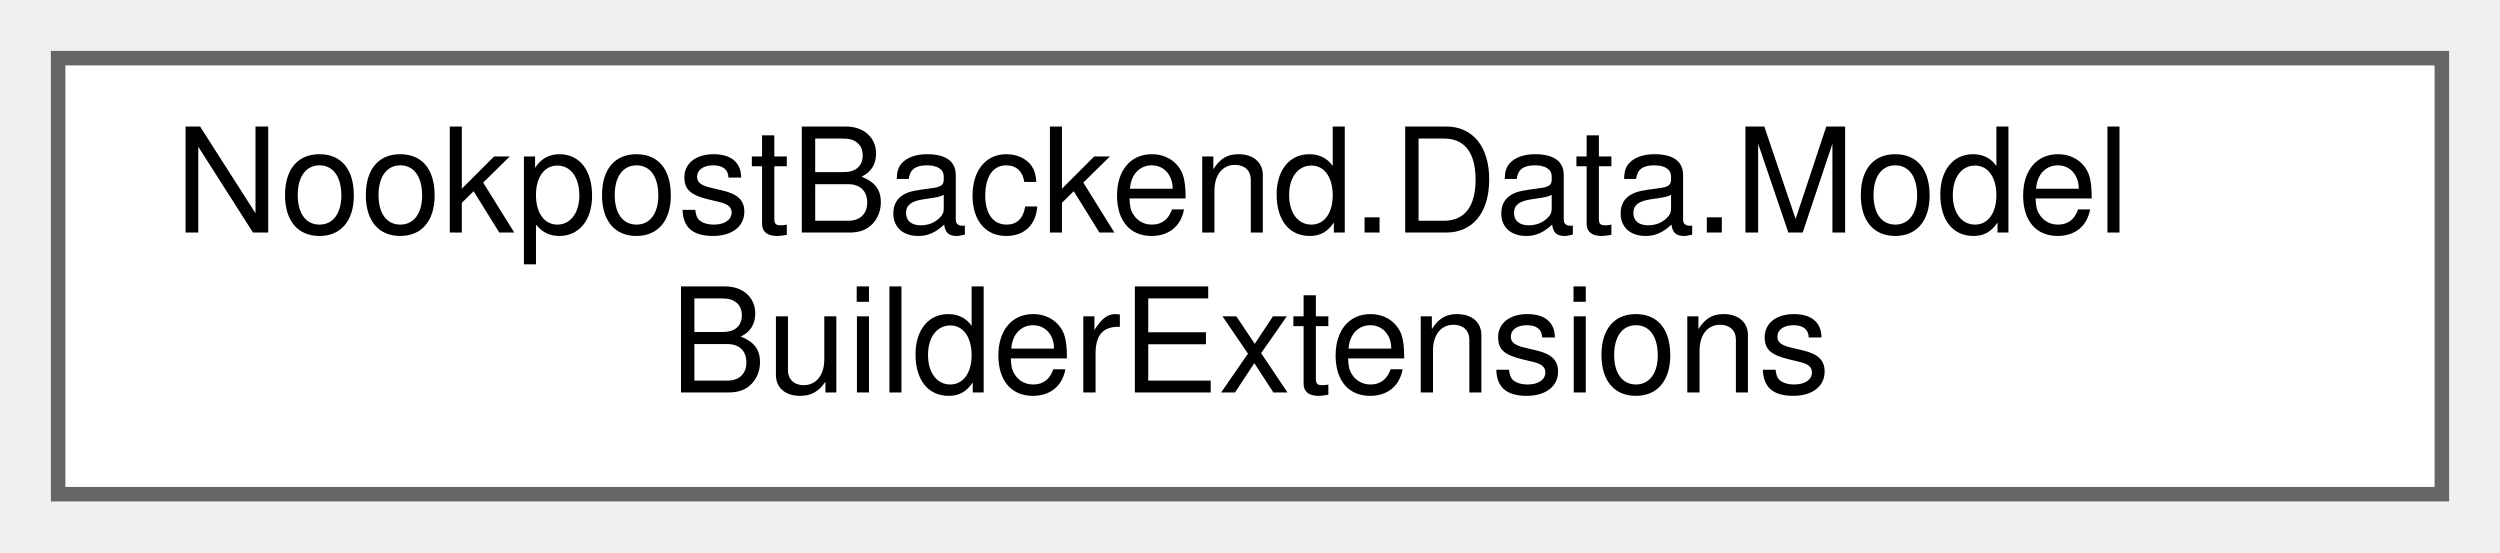
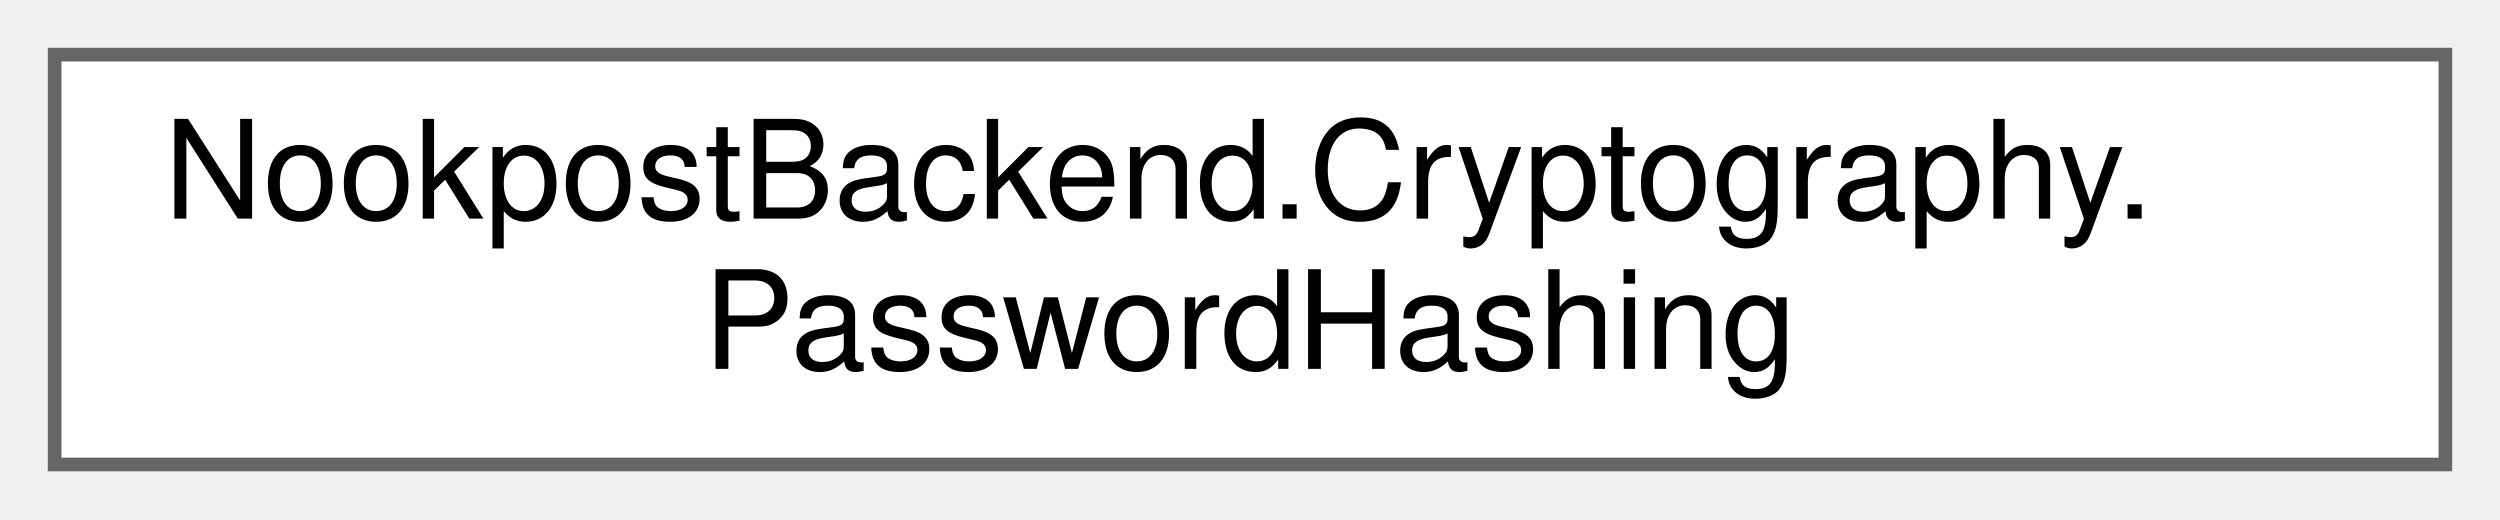
- <svg xmlns="http://www.w3.org/2000/svg" xmlns:xlink="http://www.w3.org/1999/xlink" width="172pt" height="38pt" viewBox="0.00 0.00 172.00 38.00">
+ <svg xmlns="http://www.w3.org/2000/svg" xmlns:xlink="http://www.w3.org/1999/xlink" width="183pt" height="38pt" viewBox="0.00 0.00 183.00 38.00">
  <g id="graph0" class="graph" transform="scale(1 1) rotate(0) translate(4 34)">
    <g id="Node000000" class="node">
      <g id="a_Node000000">
-         <a xlink:href="d3/da4/classNookpostBackend_1_1Data_1_1ModelBuilderExtensions.html" target="_top" xlink:title="Creates some sample database entries, when running in the development mode.">
-           <polygon fill="white" stroke="#666666" points="164,-30 0,-30 0,0 164,0 164,-30" />
-           <text text-anchor="start" x="8" y="-18" font-family="Helvetica,sans-Serif" font-size="10.00">NookpostBackend.Data.Model</text>
-           <text text-anchor="middle" x="82" y="-7" font-family="Helvetica,sans-Serif" font-size="10.00">BuilderExtensions</text>
+         <a xlink:href="d3/d34/classNookpostBackend_1_1Cryptography_1_1PasswordHashing.html" target="_top" xlink:title="Holds methods for hashing passwords, and checking the hashed passwords.">
+           <polygon fill="white" stroke="#666666" points="175,-30 0,-30 0,0 175,0 175,-30" />
+           <text text-anchor="start" x="8" y="-18" font-family="Helvetica,sans-Serif" font-size="10.00">NookpostBackend.Cryptography.</text>
+           <text text-anchor="middle" x="87.5" y="-7" font-family="Helvetica,sans-Serif" font-size="10.00">PasswordHashing</text>
        </a>
      </g>
    </g>
  </g>
</svg>
